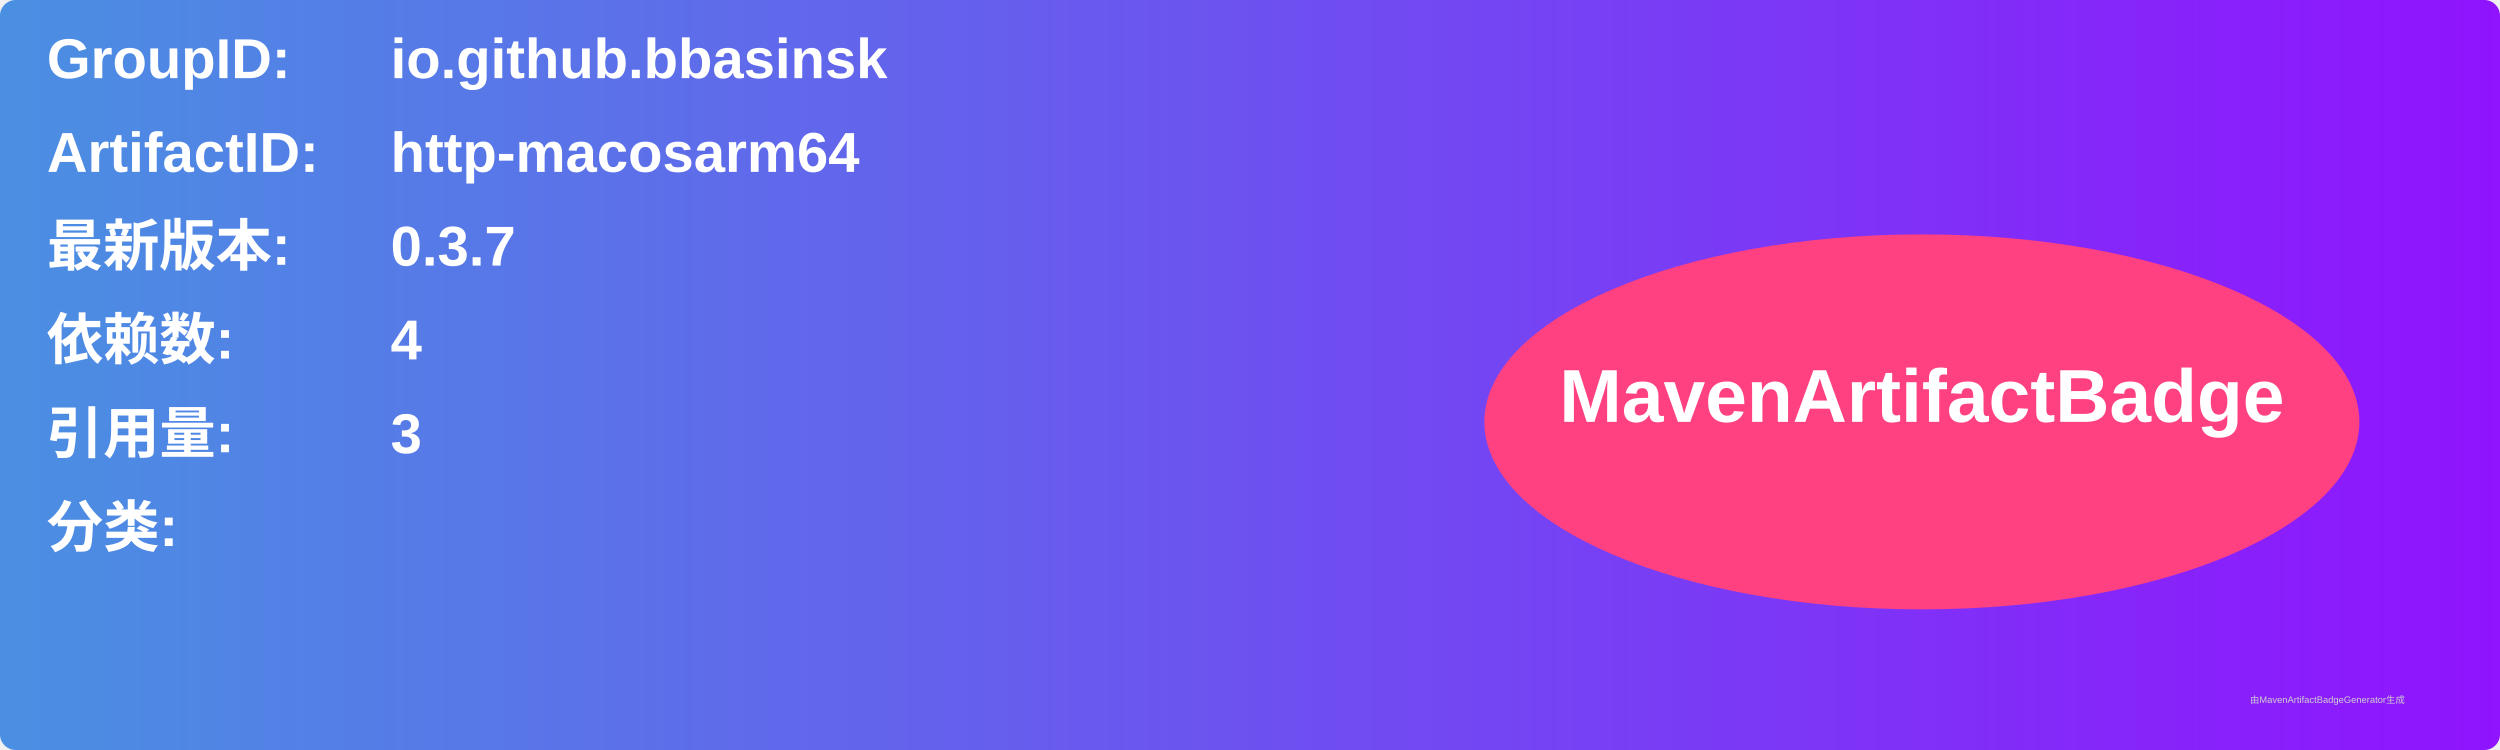
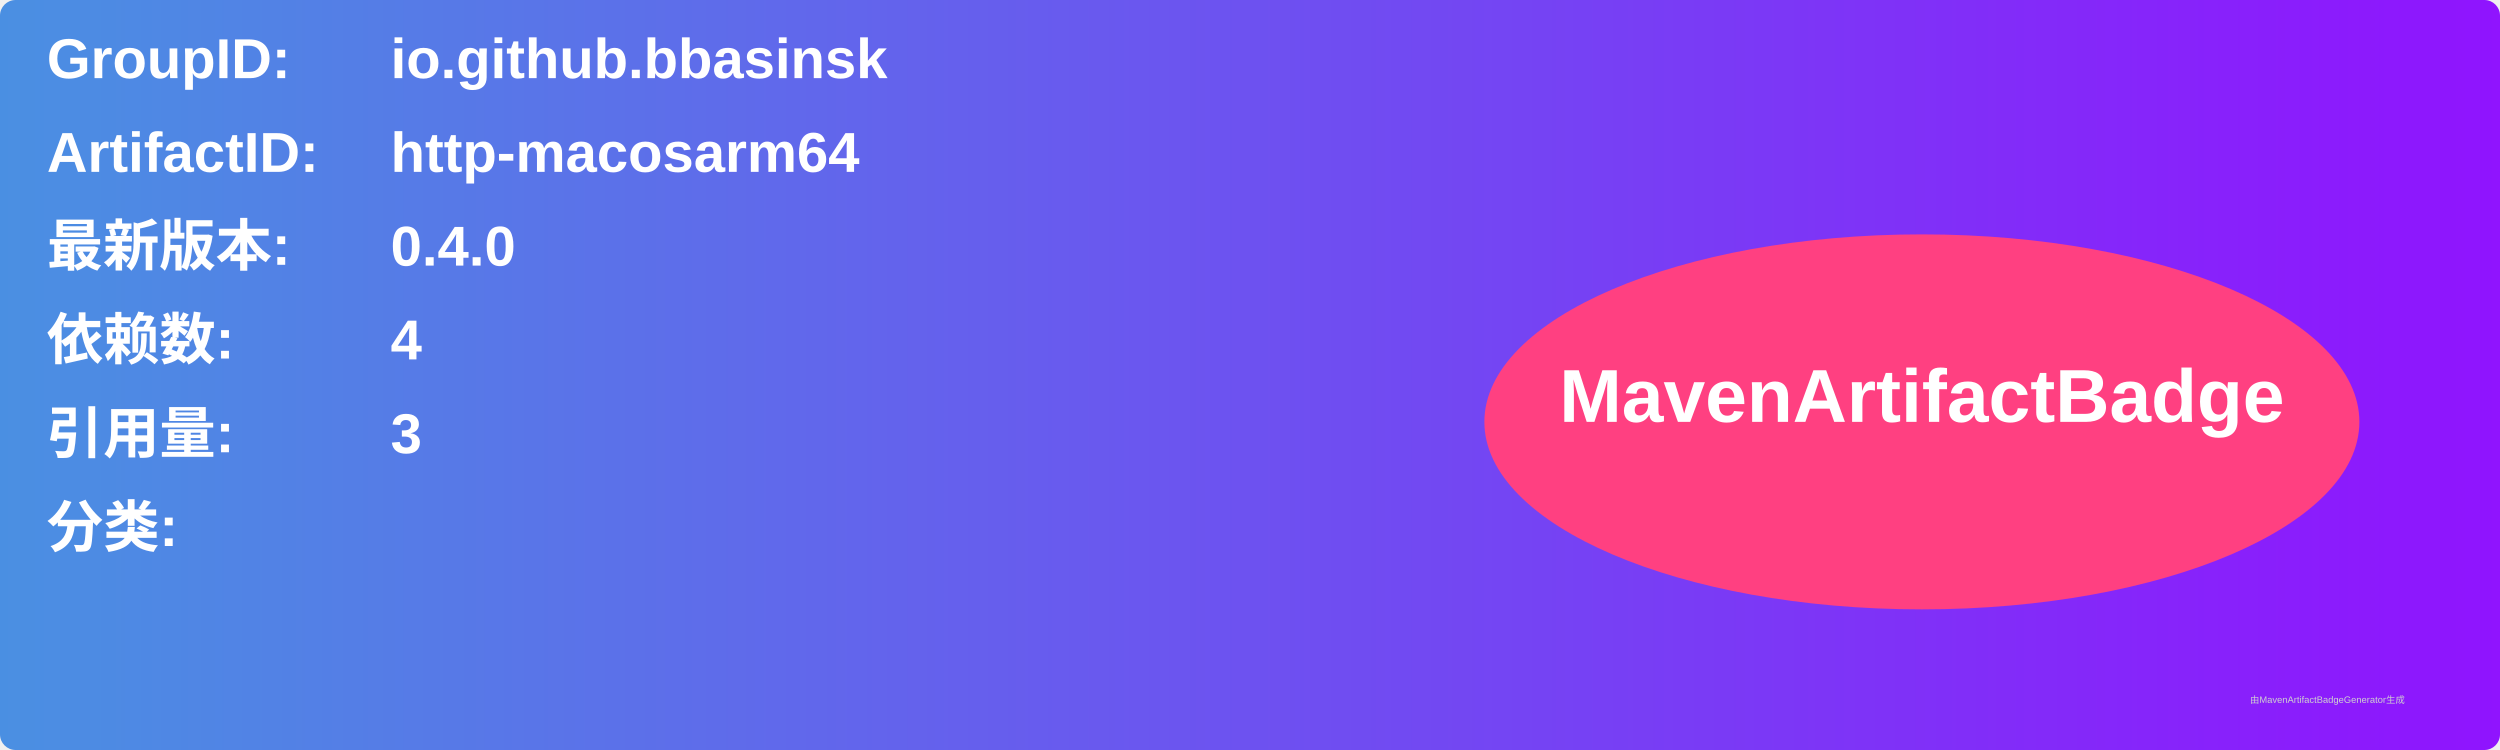
<svg xmlns="http://www.w3.org/2000/svg" width="800" height="240" viewBox="0 0 800 240">
  <linearGradient id="grad" x1="0%" y1="0%" x2="100%" y2="0%">
    <stop offset="0%" stop-color="#4a90e2" />
    <stop offset="100%" stop-color="#9013fe" />
  </linearGradient>
  <rect width="100%" height="100%" rx="5" ry="5" fill="url(#grad)" />
  <g transform="translate(15, 15)">
    <text x="0" y="10" font-family="Arial" font-size="18" fill="white" font-weight="bold" width="260">GroupID:</text>
    <text x="110" y="10" font-family="Arial" font-size="18" fill="white" font-weight="bold" width="460">io.github.bbasinsk</text>
    <text x="0" y="40" font-family="Arial" font-size="18" fill="white" font-weight="bold" width="260">ArtifactID:</text>
    <text x="110" y="40" font-family="Arial" font-size="18" fill="white" font-weight="bold" width="460">http-macosarm64</text>
    <text x="0" y="70" font-family="Arial" font-size="18" fill="white" font-weight="bold">最新版本:</text>
    <text x="110" y="70" font-family="Arial" font-size="18" fill="white" font-weight="bold">
-       <tspan font-weight="bold">0.3.7</tspan>
+       <tspan font-weight="bold">0.4.0</tspan>
    </text>
    <text x="0" y="100" font-family="Arial" font-size="18" fill="white" font-weight="bold">依赖数: </text>
    <text x="110" y="100" font-family="Arial" font-size="18" fill="white">
      <tspan font-weight="bold">4</tspan>
    </text>
    <text x="0" y="130" font-family="Arial" font-size="18" fill="white" font-weight="bold">引用量: </text>
    <text x="110" y="130" font-family="Arial" font-size="18" fill="white">
      <tspan font-weight="bold">3</tspan>
    </text>
    <text x="0" y="160" font-family="Arial" font-size="18" fill="white" font-weight="bold">分类:</text>
    <text x="10" y="190" font-family="Arial" font-size="10" fill="white">
      <tspan font-weight="bold" />
    </text>
    <ellipse cx="600" cy="120" rx="140" ry="60" fill="#ff4081" />
    <text x="600" y="120" text-anchor="middle" font-family="Arial" font-size="24" fill="white" font-weight="bold">MavenArtifactBadge</text>
  </g>
  <text x="720" y="225" font-family="Arial" font-size="3" fill="#d0d0d0">由MavenArtifactBadgeGenerator生成</text>
</svg>
